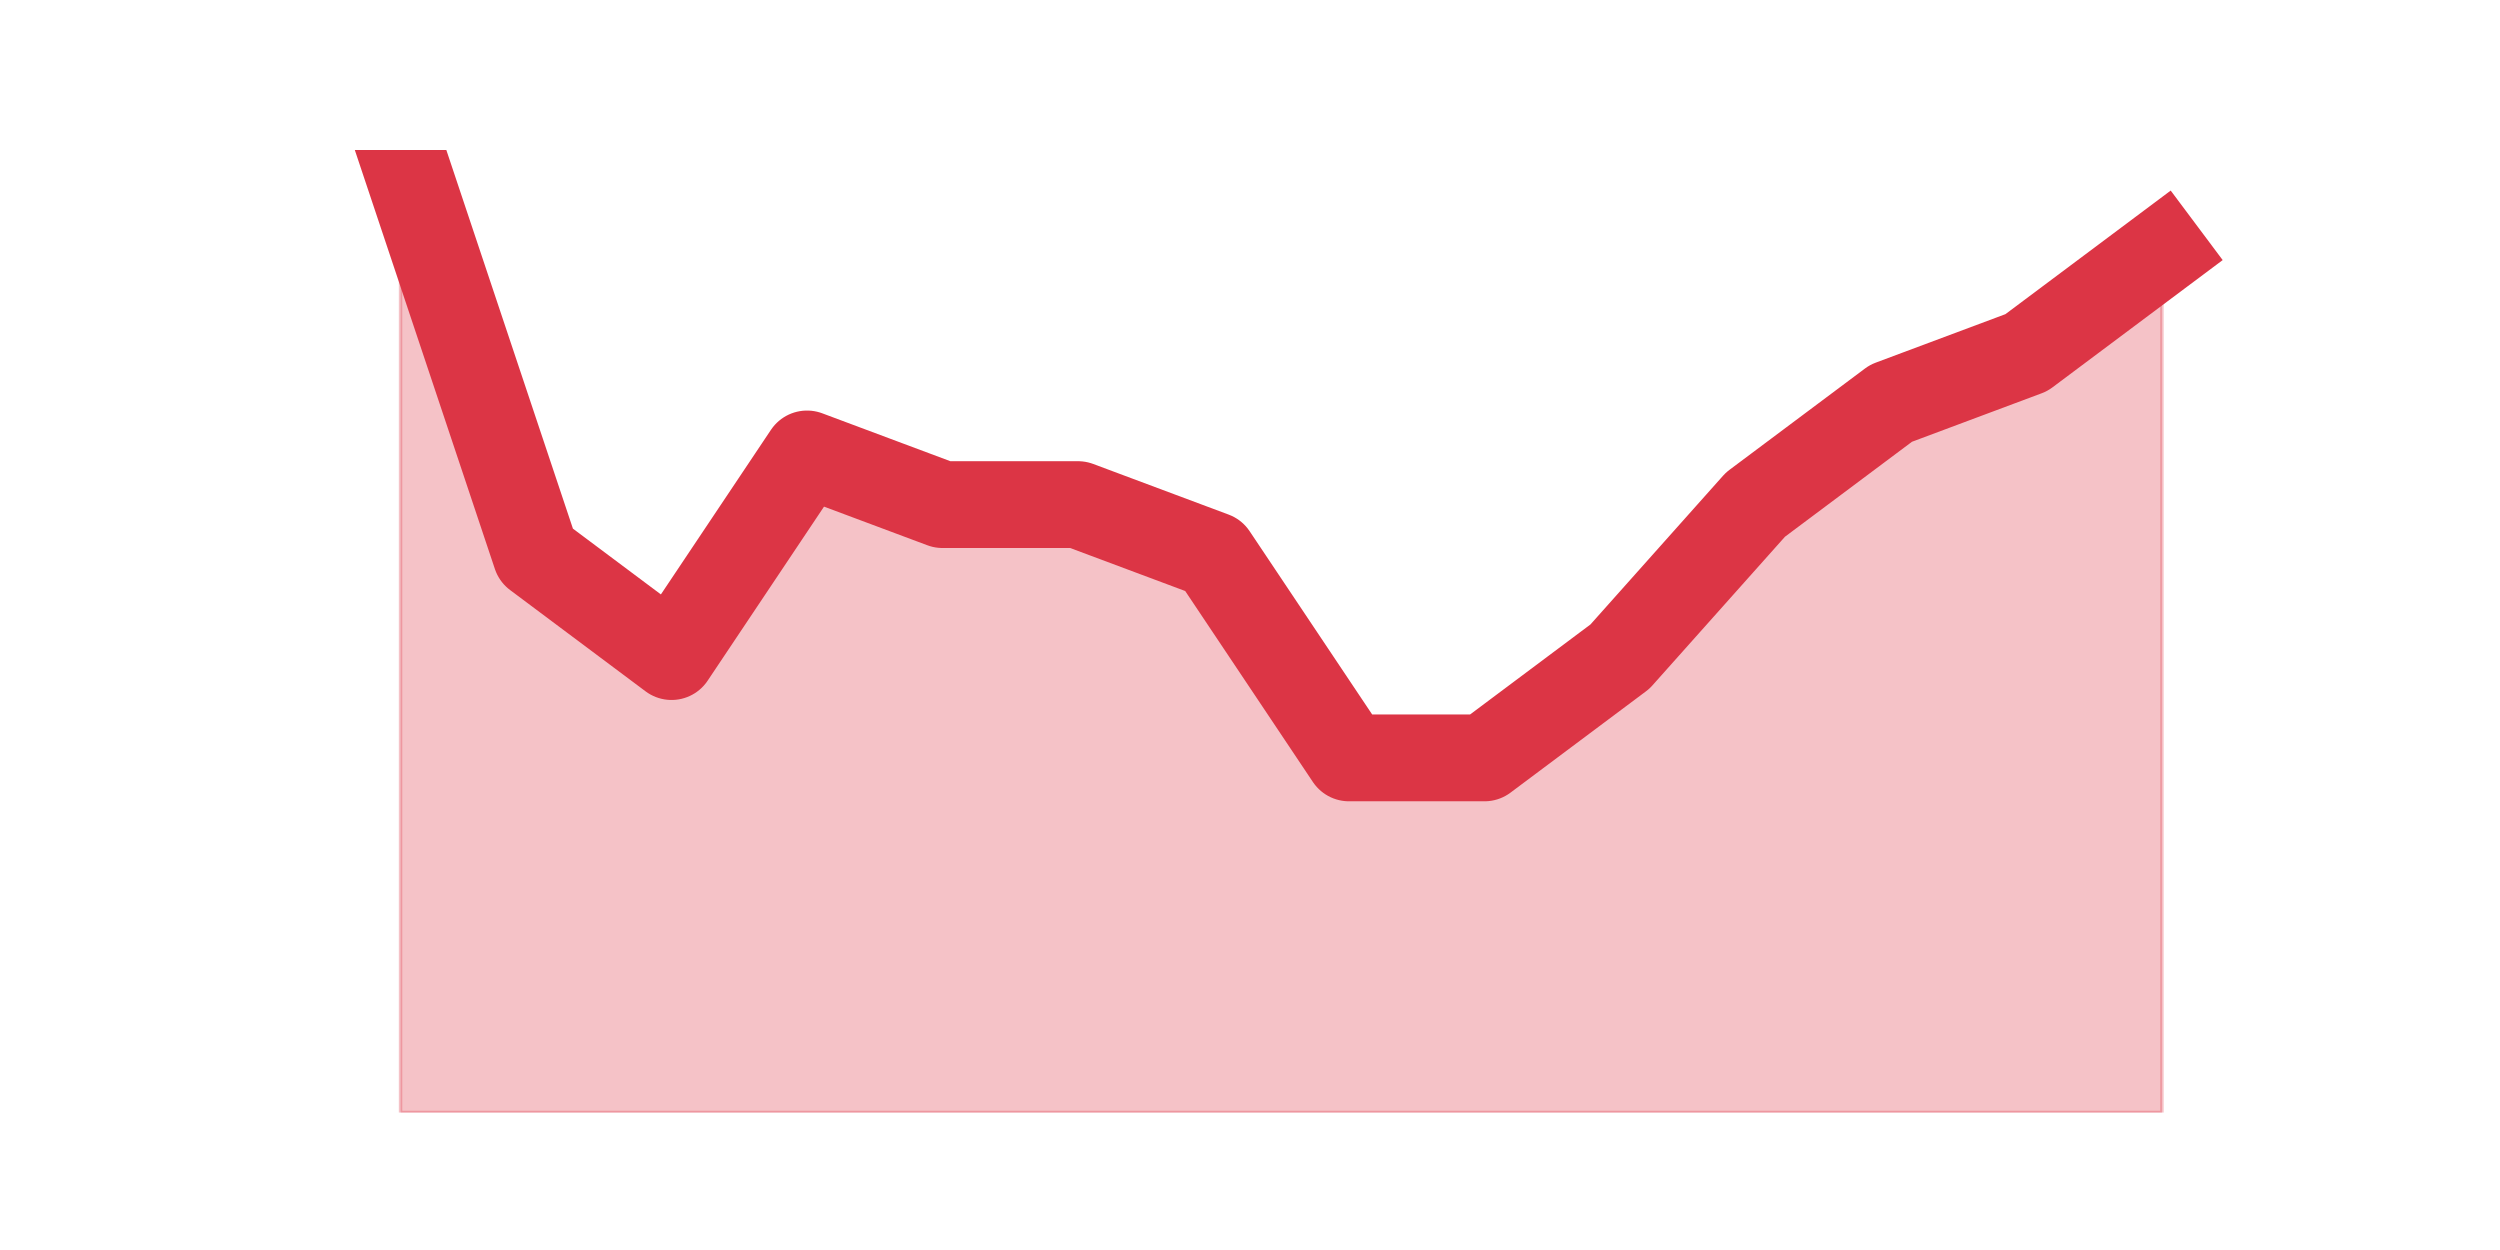
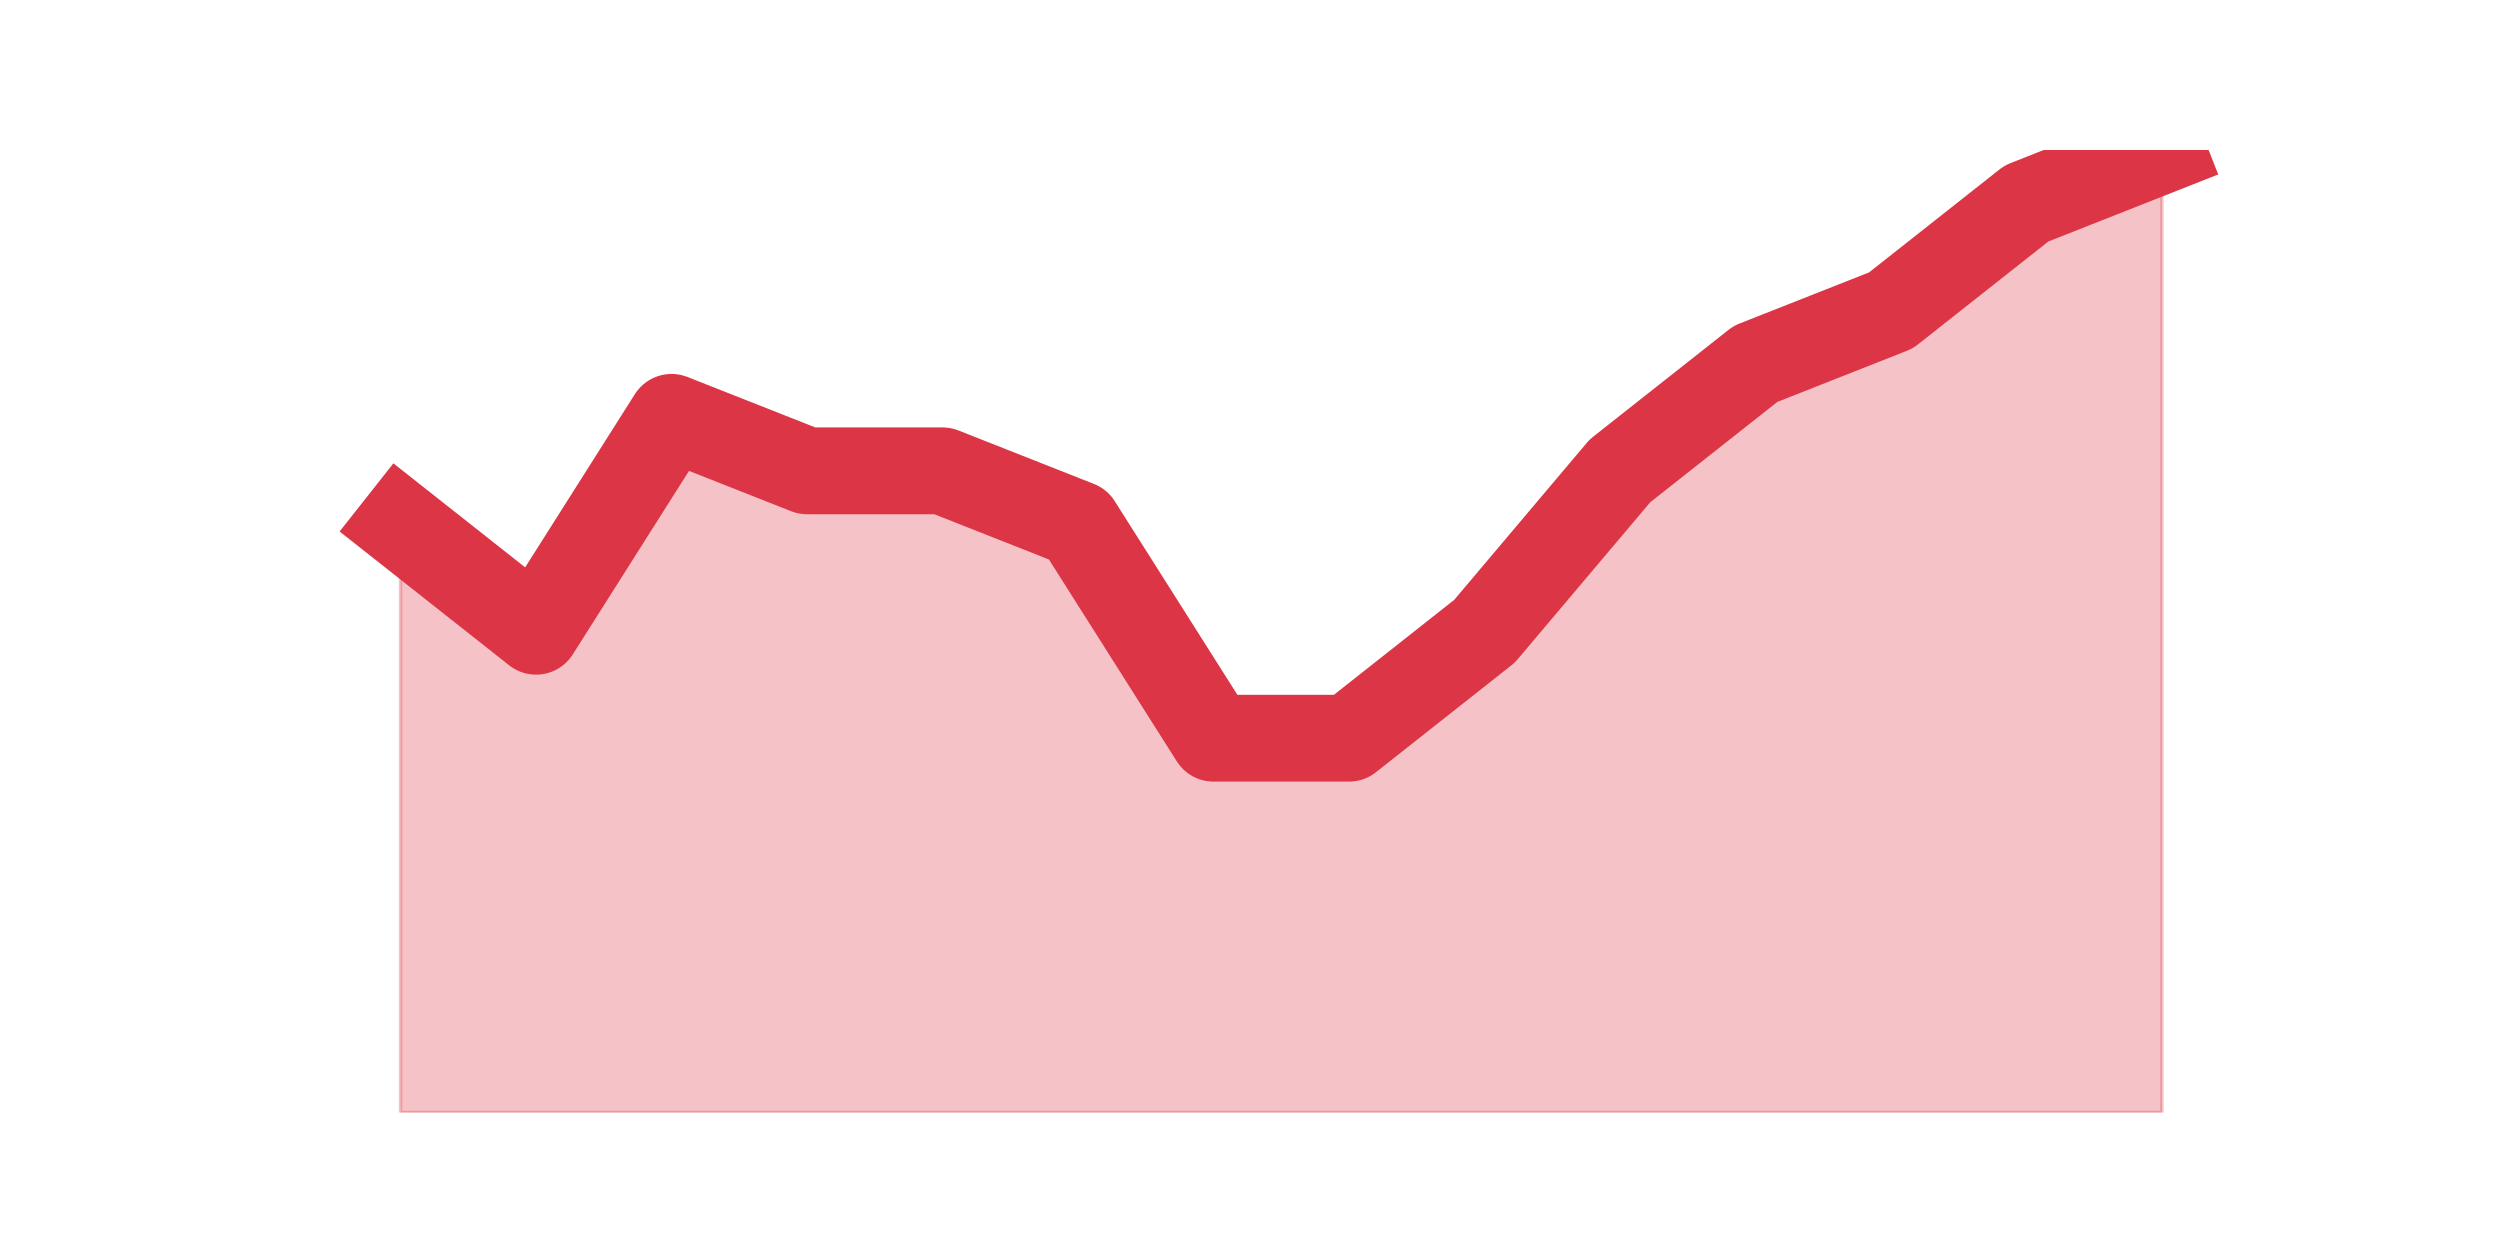
<svg xmlns="http://www.w3.org/2000/svg" xmlns:xlink="http://www.w3.org/1999/xlink" height="360pt" version="1.1" viewBox="0 0 720 360" width="720pt">
  <defs>
    <style type="text/css">*{stroke-linecap:butt;stroke-linejoin:round;}</style>
  </defs>
  <g id="figure_1">
    <g id="patch_1">
      <path d="M 0 360  L 720 360  L 720 0  L 0 0  z " style="fill:none;" />
    </g>
    <g id="axes_1">
      <g id="matplotlib.axis_1" />
      <g id="matplotlib.axis_2" />
      <g id="PolyCollection_1">
        <defs>
-           <path d="M 115.364 -316.8  L 115.364 -39.6  L 154.385 -39.6  L 193.406 -39.6  L 232.427 -39.6  L 271.448 -39.6  L 310.469 -39.6  L 349.49 -39.6  L 388.51 -39.6  L 427.531 -39.6  L 466.552 -39.6  L 505.573 -39.6  L 544.594 -39.6  L 583.615 -39.6  L 622.636 -39.6  L 622.636 -287.621  L 622.636 -287.621  L 583.615 -258.442  L 544.594 -243.853  L 505.573 -214.674  L 466.552 -170.905  L 427.531 -141.726  L 388.51 -141.726  L 349.49 -200.084  L 310.469 -214.674  L 271.448 -214.674  L 232.427 -229.263  L 193.406 -170.905  L 154.385 -200.084  L 115.364 -316.8  z " id="m32c6398451" style="stroke:#dc3545;stroke-opacity:0.3;" />
+           <path d="M 115.364 -209  L 115.364 -39.6  L 154.385 -39.6  L 193.406 -39.6  L 232.427 -39.6  L 271.448 -39.6  L 310.469 -39.6  L 349.49 -39.6  L 388.51 -39.6  L 427.531 -39.6  L 466.552 -39.6  L 505.573 -39.6  L 544.594 -39.6  L 583.615 -39.6  L 622.636 -39.6  L 622.636 -316.8  L 622.636 -316.8  L 583.615 -301.4  L 544.594 -270.6  L 505.573 -255.2  L 466.552 -224.4  L 427.531 -178.2  L 388.51 -147.4  L 349.49 -147.4  L 310.469 -209  L 271.448 -224.4  L 232.427 -224.4  L 193.406 -239.8  L 154.385 -178.2  L 115.364 -209  z " id="m21be8c9c8f" style="stroke:#dc3545;stroke-opacity:0.3;" />
        </defs>
-         <g clip-path="url(#p7e21c11ac3)">
-           <use style="fill:#dc3545;fill-opacity:0.3;stroke:#dc3545;stroke-opacity:0.3;" x="0" xlink:href="#m32c6398451" y="360" />
+         <g clip-path="url(#pa11ae392e2)">
+           <use style="fill:#dc3545;fill-opacity:0.3;stroke:#dc3545;stroke-opacity:0.3;" x="0" xlink:href="#m21be8c9c8f" y="360" />
        </g>
      </g>
      <g id="line2d_1">
-         <path clip-path="url(#p7e21c11ac3)" d="M 115.364 43.2  L 154.385 159.916  L 193.406 189.095  L 232.427 130.737  L 271.448 145.326  L 310.469 145.326  L 349.49 159.916  L 388.51 218.274  L 427.531 218.274  L 466.552 189.095  L 505.573 145.326  L 544.594 116.147  L 583.615 101.558  L 622.636 72.379  " style="fill:none;stroke:#dc3545;stroke-linecap:square;stroke-width:25;" />
+         <path clip-path="url(#pa11ae392e2)" d="M 115.364 151  L 154.385 181.8  L 193.406 120.2  L 232.427 135.6  L 271.448 135.6  L 310.469 151  L 349.49 212.6  L 388.51 212.6  L 427.531 181.8  L 466.552 135.6  L 505.573 104.8  L 544.594 89.4  L 583.615 58.6  L 622.636 43.2  " style="fill:none;stroke:#dc3545;stroke-linecap:square;stroke-width:25;" />
      </g>
    </g>
  </g>
  <defs>
-     <clipPath id="p7e21c11ac3">
+     <clipPath id="pa11ae392e2">
      <rect height="277.2" width="558" x="90" y="43.2" />
    </clipPath>
  </defs>
</svg>
